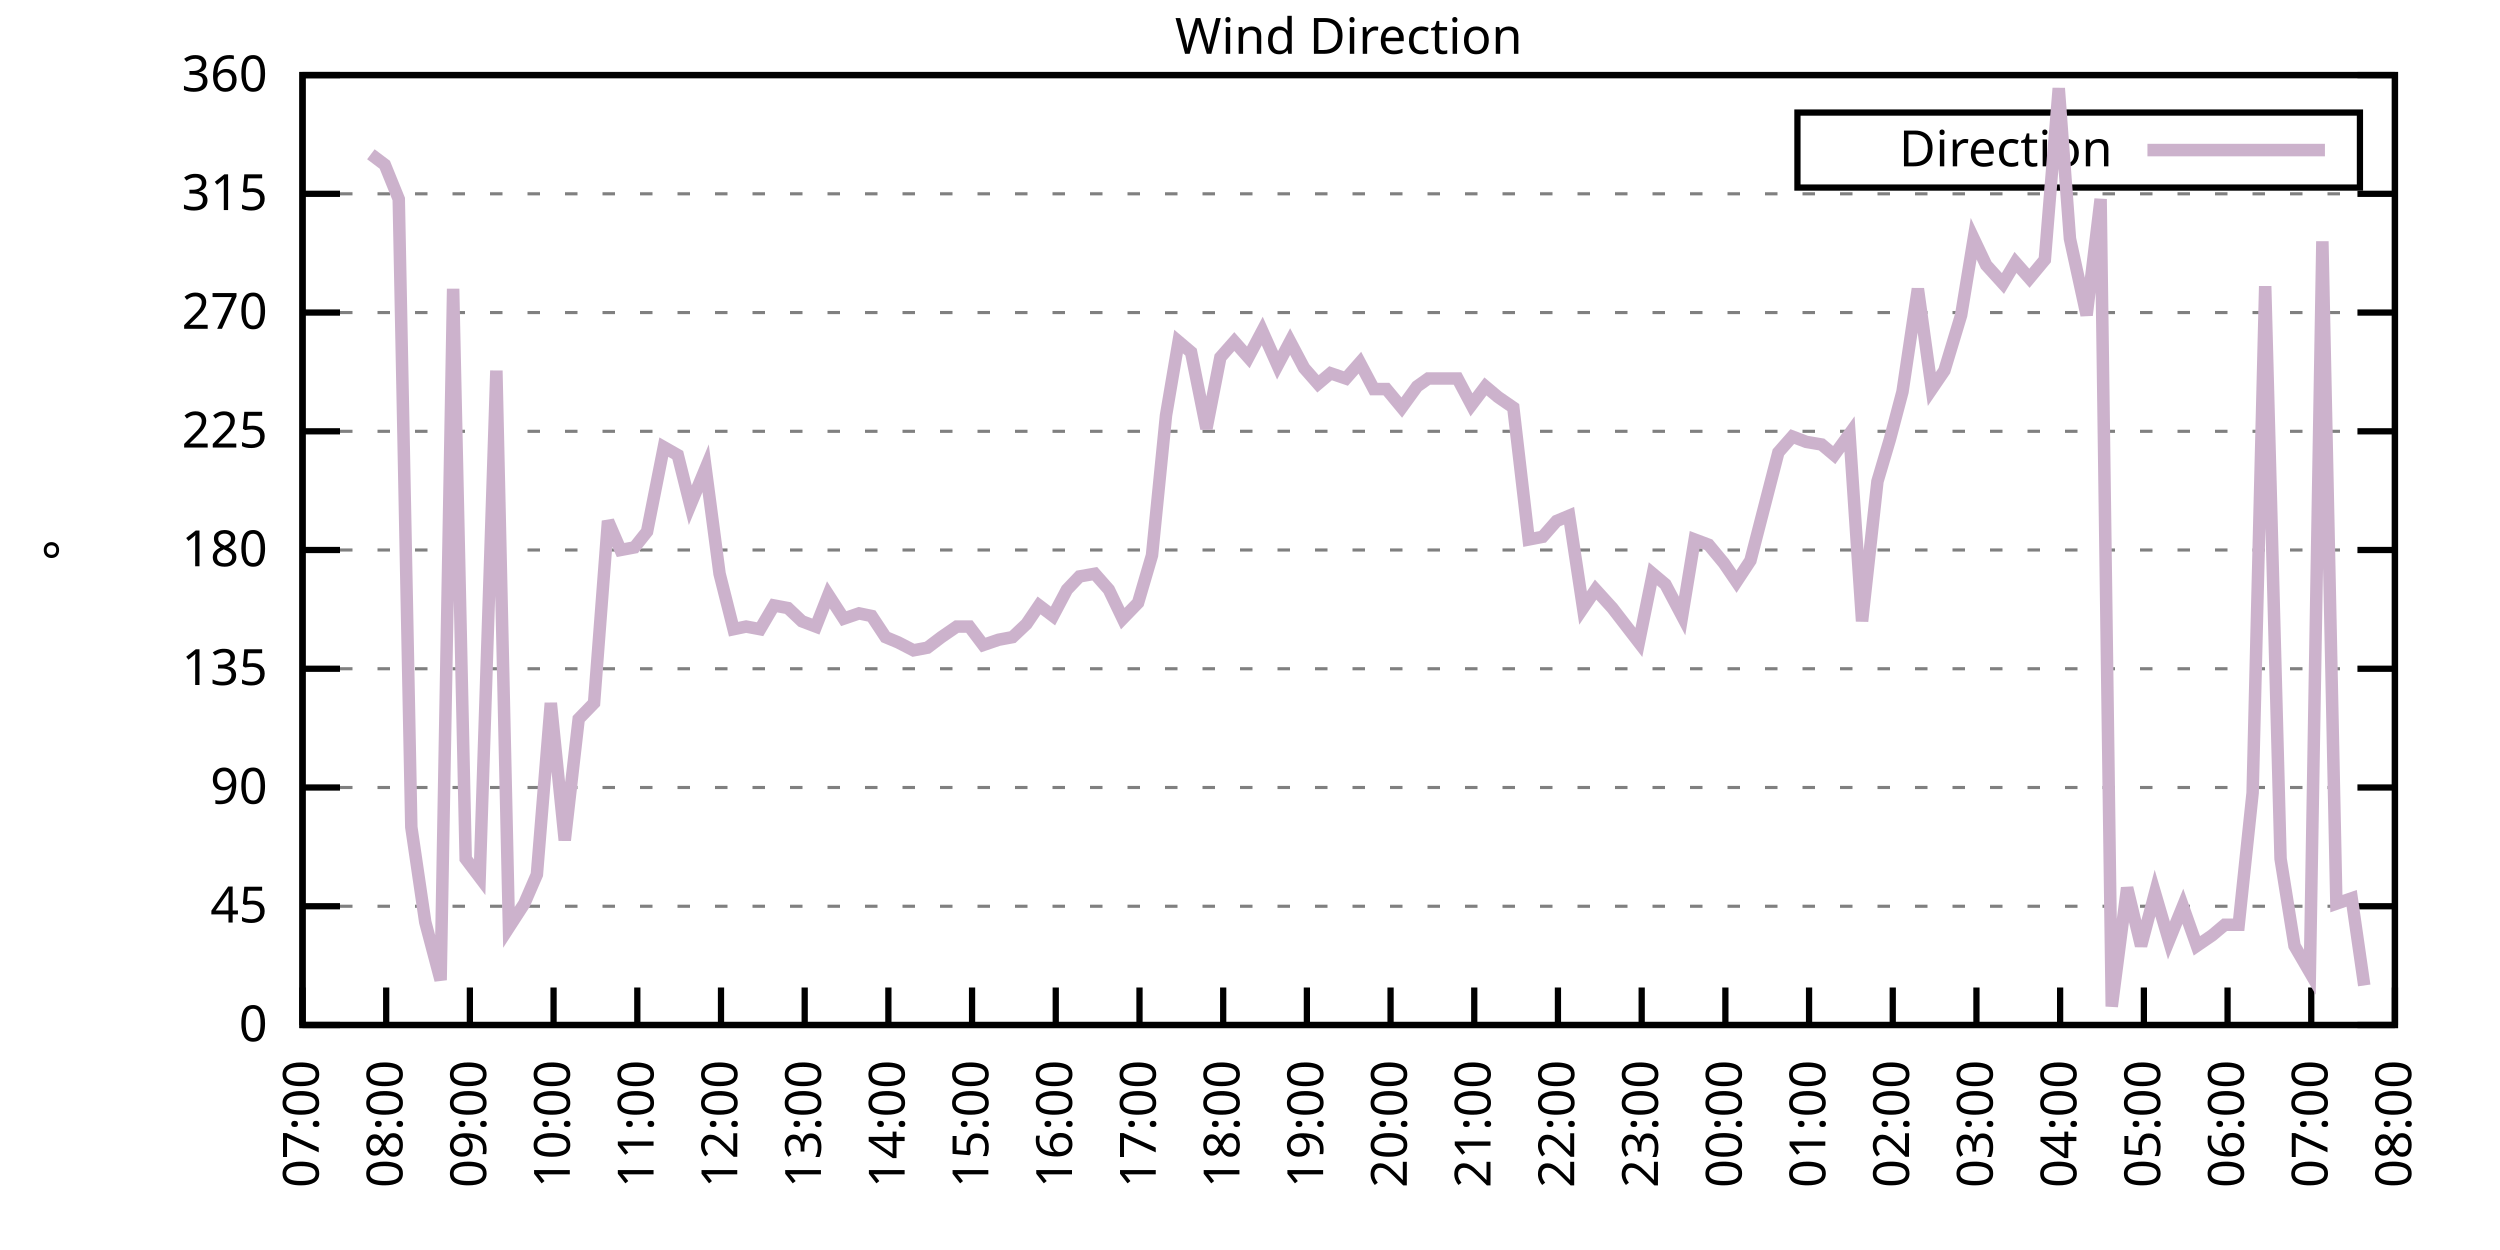
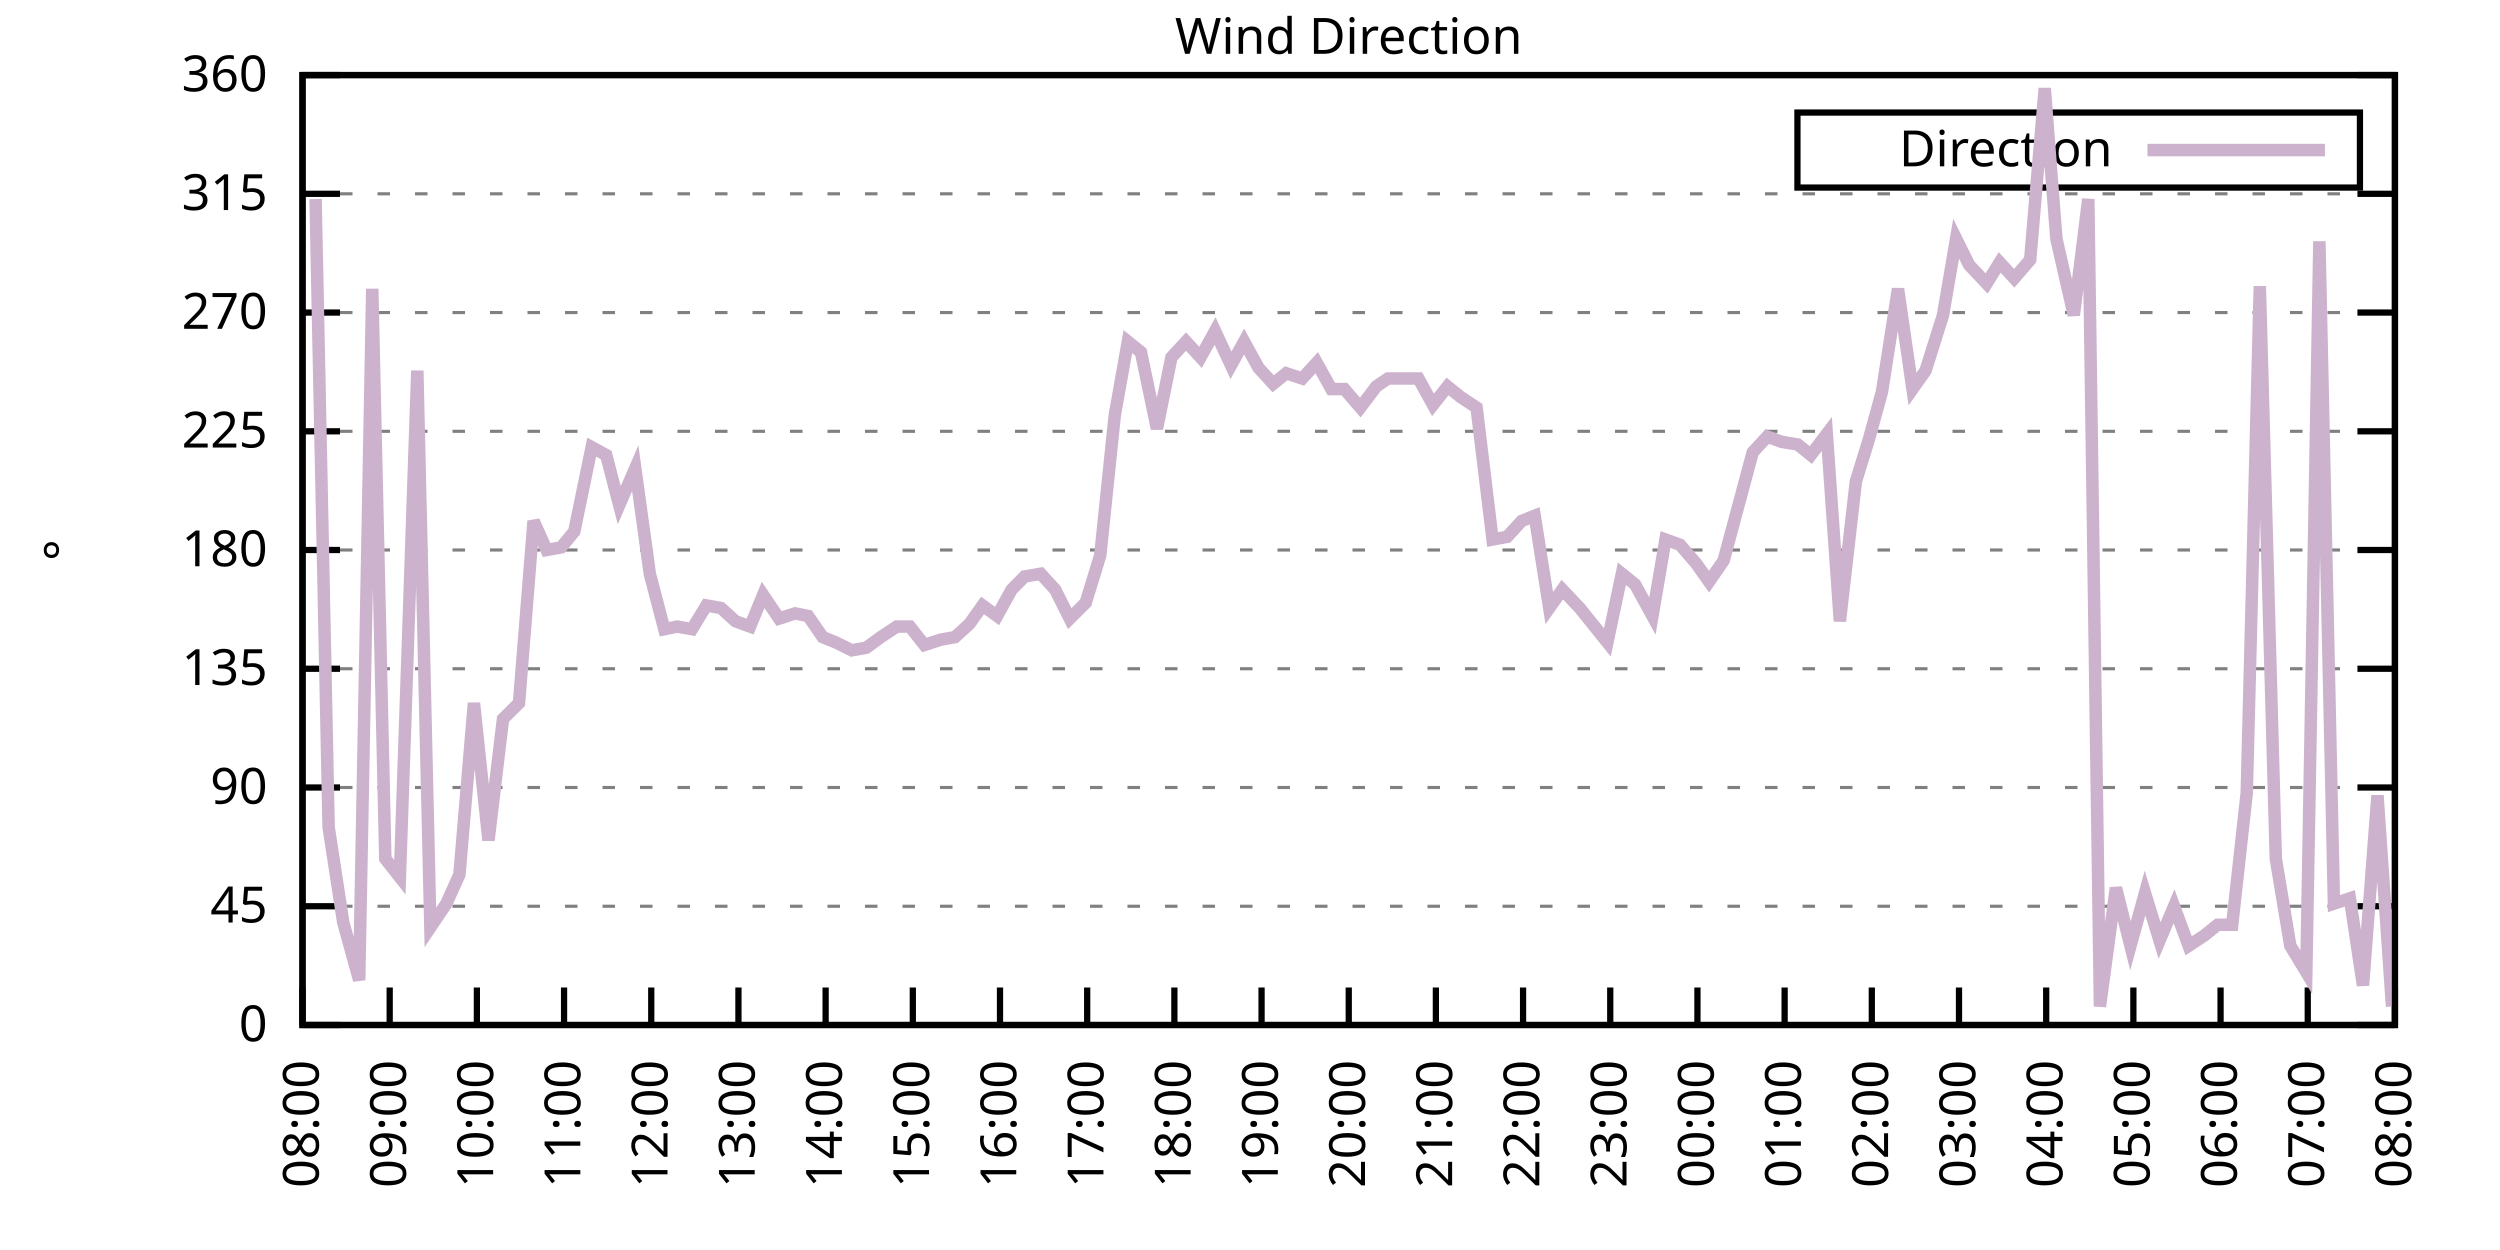
<svg xmlns="http://www.w3.org/2000/svg" xmlns:xlink="http://www.w3.org/1999/xlink" width="400" height="200" viewBox="0 0 400 200">
  <g id="gnuplot_canvas">
    <rect x="0" y="0" width="400" height="200" fill="none" />
    <defs>
      <circle id="gpDot" r="0.5" stroke-width="0.5" stroke="currentColor" />
      <path id="gpPt0" stroke-width="0.333" stroke="currentColor" d="M-1,0 h2 M0,-1 v2" />
      <path id="gpPt1" stroke-width="0.333" stroke="currentColor" d="M-1,-1 L1,1 M1,-1 L-1,1" />
      <path id="gpPt2" stroke-width="0.333" stroke="currentColor" d="M-1,0 L1,0 M0,-1 L0,1 M-1,-1 L1,1 M-1,1 L1,-1" />
      <rect id="gpPt3" stroke-width="0.333" stroke="currentColor" x="-1" y="-1" width="2" height="2" />
      <rect id="gpPt4" stroke-width="0.333" stroke="currentColor" fill="currentColor" x="-1" y="-1" width="2" height="2" />
      <circle id="gpPt5" stroke-width="0.333" stroke="currentColor" cx="0" cy="0" r="1" />
      <use xlink:href="#gpPt5" id="gpPt6" fill="currentColor" stroke="none" />
      <path id="gpPt7" stroke-width="0.333" stroke="currentColor" d="M0,-1.33 L-1.33,0.67 L1.33,0.67 z" />
      <use xlink:href="#gpPt7" id="gpPt8" fill="currentColor" stroke="none" />
      <use xlink:href="#gpPt7" id="gpPt9" stroke="currentColor" transform="rotate(180)" />
      <use xlink:href="#gpPt9" id="gpPt10" fill="currentColor" stroke="none" />
      <use xlink:href="#gpPt3" id="gpPt11" stroke="currentColor" transform="rotate(45)" />
      <use xlink:href="#gpPt11" id="gpPt12" fill="currentColor" stroke="none" />
      <path id="gpPt13" stroke-width="0.333" stroke="currentColor" d="M0,1.330 L1.265,0.411 L0.782,-1.067 L-0.782,-1.076 L-1.265,0.411 z" />
      <use xlink:href="#gpPt13" id="gpPt14" fill="currentColor" stroke="none" />
      <filter id="textbox" filterUnits="objectBoundingBox" x="0" y="0" height="1" width="1">
        <feFlood flood-color="white" flood-opacity="1" result="bgnd" />
        <feComposite in="SourceGraphic" in2="bgnd" operator="atop" />
      </filter>
      <filter id="greybox" filterUnits="objectBoundingBox" x="0" y="0" height="1" width="1">
        <feFlood flood-color="lightgrey" flood-opacity="1" result="grey" />
        <feComposite in="SourceGraphic" in2="grey" operator="atop" />
      </filter>
    </defs>
    <g fill="none" color="white" stroke="currentColor" stroke-width="1.00" stroke-linecap="butt" stroke-linejoin="miter">
</g>
    <g fill="none" color="black" stroke="currentColor" stroke-width="1.00" stroke-linecap="butt" stroke-linejoin="miter">
      <g stroke="none" shape-rendering="crispEdges">
        <polygon fill="rgb(255, 255, 255)" points="48.40,164.00 383.18,164.00 383.18,12.02 48.40,12.02 " />
      </g>
    </g>
    <g fill="none" color="black" stroke="currentColor" stroke-width="1.00" stroke-linecap="butt" stroke-linejoin="miter">
</g>
    <g fill="none" color="black" stroke="black" stroke-width="0.50" stroke-linecap="butt" stroke-linejoin="miter">
</g>
    <g fill="none" color="gray" stroke="currentColor" stroke-width="0.50" stroke-linecap="butt" stroke-linejoin="miter">
      <path stroke="gray" stroke-dasharray="2,4" class="gridline" d="M48.40,164.00 L383.19,164.00  " />
    </g>
    <g fill="none" color="gray" stroke="gray" stroke-width="1.00" stroke-linecap="butt" stroke-linejoin="miter">
</g>
    <g fill="none" color="black" stroke="currentColor" stroke-width="1.00" stroke-linecap="butt" stroke-linejoin="miter">
      <path stroke="black" d="M48.40,164.00 L54.40,164.00 M383.19,164.00 L377.19,164.00  " />
      <g transform="translate(42.80,166.60)" stroke="none" fill="black" font-family="Sans" font-size="8.00" text-anchor="end">
        <text>
          <tspan font-family="Sans"> 0</tspan>
        </text>
      </g>
    </g>
    <g fill="none" color="black" stroke="currentColor" stroke-width="1.00" stroke-linecap="butt" stroke-linejoin="miter">
</g>
    <g fill="none" color="black" stroke="black" stroke-width="0.50" stroke-linecap="butt" stroke-linejoin="miter">
</g>
    <g fill="none" color="gray" stroke="currentColor" stroke-width="0.50" stroke-linecap="butt" stroke-linejoin="miter">
      <path stroke="gray" stroke-dasharray="2,4" class="gridline" d="M48.40,145.00 L383.19,145.00  " />
    </g>
    <g fill="none" color="gray" stroke="gray" stroke-width="1.00" stroke-linecap="butt" stroke-linejoin="miter">
</g>
    <g fill="none" color="black" stroke="currentColor" stroke-width="1.00" stroke-linecap="butt" stroke-linejoin="miter">
      <path stroke="black" d="M48.40,145.00 L54.40,145.00 M383.19,145.00 L377.19,145.00  " />
      <g transform="translate(42.80,147.60)" stroke="none" fill="black" font-family="Sans" font-size="8.00" text-anchor="end">
        <text>
          <tspan font-family="Sans"> 45</tspan>
        </text>
      </g>
    </g>
    <g fill="none" color="black" stroke="currentColor" stroke-width="1.00" stroke-linecap="butt" stroke-linejoin="miter">
</g>
    <g fill="none" color="black" stroke="black" stroke-width="0.50" stroke-linecap="butt" stroke-linejoin="miter">
</g>
    <g fill="none" color="gray" stroke="currentColor" stroke-width="0.50" stroke-linecap="butt" stroke-linejoin="miter">
      <path stroke="gray" stroke-dasharray="2,4" class="gridline" d="M48.40,126.00 L383.19,126.00  " />
    </g>
    <g fill="none" color="gray" stroke="gray" stroke-width="1.00" stroke-linecap="butt" stroke-linejoin="miter">
</g>
    <g fill="none" color="black" stroke="currentColor" stroke-width="1.00" stroke-linecap="butt" stroke-linejoin="miter">
      <path stroke="black" d="M48.40,126.00 L54.40,126.00 M383.19,126.00 L377.19,126.00  " />
      <g transform="translate(42.80,128.60)" stroke="none" fill="black" font-family="Sans" font-size="8.00" text-anchor="end">
        <text>
          <tspan font-family="Sans"> 90</tspan>
        </text>
      </g>
    </g>
    <g fill="none" color="black" stroke="currentColor" stroke-width="1.00" stroke-linecap="butt" stroke-linejoin="miter">
</g>
    <g fill="none" color="black" stroke="black" stroke-width="0.50" stroke-linecap="butt" stroke-linejoin="miter">
</g>
    <g fill="none" color="gray" stroke="currentColor" stroke-width="0.50" stroke-linecap="butt" stroke-linejoin="miter">
      <path stroke="gray" stroke-dasharray="2,4" class="gridline" d="M48.40,107.00 L383.19,107.00  " />
    </g>
    <g fill="none" color="gray" stroke="gray" stroke-width="1.00" stroke-linecap="butt" stroke-linejoin="miter">
</g>
    <g fill="none" color="black" stroke="currentColor" stroke-width="1.00" stroke-linecap="butt" stroke-linejoin="miter">
      <path stroke="black" d="M48.40,107.00 L54.40,107.00 M383.19,107.00 L377.19,107.00  " />
      <g transform="translate(42.80,109.60)" stroke="none" fill="black" font-family="Sans" font-size="8.00" text-anchor="end">
        <text>
          <tspan font-family="Sans"> 135</tspan>
        </text>
      </g>
    </g>
    <g fill="none" color="black" stroke="currentColor" stroke-width="1.00" stroke-linecap="butt" stroke-linejoin="miter">
</g>
    <g fill="none" color="black" stroke="black" stroke-width="0.50" stroke-linecap="butt" stroke-linejoin="miter">
</g>
    <g fill="none" color="gray" stroke="currentColor" stroke-width="0.50" stroke-linecap="butt" stroke-linejoin="miter">
      <path stroke="gray" stroke-dasharray="2,4" class="gridline" d="M48.40,88.00 L383.19,88.00  " />
    </g>
    <g fill="none" color="gray" stroke="gray" stroke-width="1.00" stroke-linecap="butt" stroke-linejoin="miter">
</g>
    <g fill="none" color="black" stroke="currentColor" stroke-width="1.00" stroke-linecap="butt" stroke-linejoin="miter">
      <path stroke="black" d="M48.40,88.00 L54.40,88.00 M383.19,88.00 L377.19,88.00  " />
      <g transform="translate(42.80,90.60)" stroke="none" fill="black" font-family="Sans" font-size="8.00" text-anchor="end">
        <text>
          <tspan font-family="Sans"> 180</tspan>
        </text>
      </g>
    </g>
    <g fill="none" color="black" stroke="currentColor" stroke-width="1.00" stroke-linecap="butt" stroke-linejoin="miter">
</g>
    <g fill="none" color="black" stroke="black" stroke-width="0.50" stroke-linecap="butt" stroke-linejoin="miter">
</g>
    <g fill="none" color="gray" stroke="currentColor" stroke-width="0.50" stroke-linecap="butt" stroke-linejoin="miter">
      <path stroke="gray" stroke-dasharray="2,4" class="gridline" d="M48.40,69.01 L383.19,69.01  " />
    </g>
    <g fill="none" color="gray" stroke="gray" stroke-width="1.00" stroke-linecap="butt" stroke-linejoin="miter">
</g>
    <g fill="none" color="black" stroke="currentColor" stroke-width="1.00" stroke-linecap="butt" stroke-linejoin="miter">
      <path stroke="black" d="M48.40,69.01 L54.40,69.01 M383.19,69.01 L377.19,69.01  " />
      <g transform="translate(42.80,71.61)" stroke="none" fill="black" font-family="Sans" font-size="8.00" text-anchor="end">
        <text>
          <tspan font-family="Sans"> 225</tspan>
        </text>
      </g>
    </g>
    <g fill="none" color="black" stroke="currentColor" stroke-width="1.00" stroke-linecap="butt" stroke-linejoin="miter">
</g>
    <g fill="none" color="black" stroke="black" stroke-width="0.50" stroke-linecap="butt" stroke-linejoin="miter">
</g>
    <g fill="none" color="gray" stroke="currentColor" stroke-width="0.50" stroke-linecap="butt" stroke-linejoin="miter">
      <path stroke="gray" stroke-dasharray="2,4" class="gridline" d="M48.40,50.01 L383.19,50.01  " />
    </g>
    <g fill="none" color="gray" stroke="gray" stroke-width="1.00" stroke-linecap="butt" stroke-linejoin="miter">
</g>
    <g fill="none" color="black" stroke="currentColor" stroke-width="1.00" stroke-linecap="butt" stroke-linejoin="miter">
      <path stroke="black" d="M48.40,50.01 L54.40,50.01 M383.19,50.01 L377.19,50.01  " />
      <g transform="translate(42.80,52.61)" stroke="none" fill="black" font-family="Sans" font-size="8.00" text-anchor="end">
        <text>
          <tspan font-family="Sans"> 270</tspan>
        </text>
      </g>
    </g>
    <g fill="none" color="black" stroke="currentColor" stroke-width="1.00" stroke-linecap="butt" stroke-linejoin="miter">
</g>
    <g fill="none" color="black" stroke="black" stroke-width="0.50" stroke-linecap="butt" stroke-linejoin="miter">
</g>
    <g fill="none" color="gray" stroke="currentColor" stroke-width="0.50" stroke-linecap="butt" stroke-linejoin="miter">
      <path stroke="gray" stroke-dasharray="2,4" class="gridline" d="M48.40,31.01 L383.19,31.01  " />
    </g>
    <g fill="none" color="gray" stroke="gray" stroke-width="1.00" stroke-linecap="butt" stroke-linejoin="miter">
</g>
    <g fill="none" color="black" stroke="currentColor" stroke-width="1.00" stroke-linecap="butt" stroke-linejoin="miter">
      <path stroke="black" d="M48.40,31.01 L54.40,31.01 M383.19,31.01 L377.19,31.01  " />
      <g transform="translate(42.80,33.61)" stroke="none" fill="black" font-family="Sans" font-size="8.00" text-anchor="end">
        <text>
          <tspan font-family="Sans"> 315</tspan>
        </text>
      </g>
    </g>
    <g fill="none" color="black" stroke="currentColor" stroke-width="1.00" stroke-linecap="butt" stroke-linejoin="miter">
</g>
    <g fill="none" color="black" stroke="black" stroke-width="0.50" stroke-linecap="butt" stroke-linejoin="miter">
</g>
    <g fill="none" color="gray" stroke="currentColor" stroke-width="0.50" stroke-linecap="butt" stroke-linejoin="miter">
      <path stroke="gray" stroke-dasharray="2,4" class="gridline" d="M48.40,12.01 L383.19,12.01  " />
    </g>
    <g fill="none" color="gray" stroke="gray" stroke-width="1.00" stroke-linecap="butt" stroke-linejoin="miter">
</g>
    <g fill="none" color="black" stroke="currentColor" stroke-width="1.00" stroke-linecap="butt" stroke-linejoin="miter">
      <path stroke="black" d="M48.40,12.01 L54.40,12.01 M383.19,12.01 L377.19,12.01  " />
      <g transform="translate(42.80,14.61)" stroke="none" fill="black" font-family="Sans" font-size="8.00" text-anchor="end">
        <text>
          <tspan font-family="Sans"> 360</tspan>
        </text>
      </g>
    </g>
    <g fill="none" color="black" stroke="currentColor" stroke-width="1.00" stroke-linecap="butt" stroke-linejoin="miter">
      <path stroke="black" d="M48.40,164.00 L48.40,158.00  " />
      <g transform="translate(51.00,169.60) rotate(270.00)" stroke="none" fill="black" font-family="Sans" font-size="8.00" text-anchor="end">
        <text>
-           <tspan font-family="Sans">07:00</tspan>
-         </text>
-       </g>
-     </g>
-     <g fill="none" color="black" stroke="currentColor" stroke-width="1.00" stroke-linecap="butt" stroke-linejoin="miter">
-       <path stroke="black" d="M61.79,164.00 L61.79,158.00  " />
-       <g transform="translate(64.39,169.60) rotate(270.00)" stroke="none" fill="black" font-family="Sans" font-size="8.00" text-anchor="end">
-         <text>
          <tspan font-family="Sans">08:00</tspan>
        </text>
      </g>
    </g>
    <g fill="none" color="black" stroke="currentColor" stroke-width="1.00" stroke-linecap="butt" stroke-linejoin="miter">
-       <path stroke="black" d="M75.18,164.00 L75.18,158.00  " />
-       <g transform="translate(77.78,169.60) rotate(270.00)" stroke="none" fill="black" font-family="Sans" font-size="8.00" text-anchor="end">
+       <path stroke="black" d="M62.35,164.00 L62.35,158.00  " />
+       <g transform="translate(64.95,169.60) rotate(270.00)" stroke="none" fill="black" font-family="Sans" font-size="8.00" text-anchor="end">
        <text>
          <tspan font-family="Sans">09:00</tspan>
        </text>
      </g>
    </g>
    <g fill="none" color="black" stroke="currentColor" stroke-width="1.00" stroke-linecap="butt" stroke-linejoin="miter">
-       <path stroke="black" d="M88.57,164.00 L88.57,158.00  " />
-       <g transform="translate(91.17,169.60) rotate(270.00)" stroke="none" fill="black" font-family="Sans" font-size="8.00" text-anchor="end">
+       <path stroke="black" d="M76.30,164.00 L76.30,158.00  " />
+       <g transform="translate(78.90,169.60) rotate(270.00)" stroke="none" fill="black" font-family="Sans" font-size="8.00" text-anchor="end">
        <text>
          <tspan font-family="Sans">10:00</tspan>
        </text>
      </g>
    </g>
    <g fill="none" color="black" stroke="currentColor" stroke-width="1.00" stroke-linecap="butt" stroke-linejoin="miter">
-       <path stroke="black" d="M101.97,164.00 L101.97,158.00  " />
-       <g transform="translate(104.57,169.60) rotate(270.00)" stroke="none" fill="black" font-family="Sans" font-size="8.00" text-anchor="end">
+       <path stroke="black" d="M90.25,164.00 L90.25,158.00  " />
+       <g transform="translate(92.85,169.60) rotate(270.00)" stroke="none" fill="black" font-family="Sans" font-size="8.00" text-anchor="end">
        <text>
          <tspan font-family="Sans">11:00</tspan>
        </text>
      </g>
    </g>
    <g fill="none" color="black" stroke="currentColor" stroke-width="1.00" stroke-linecap="butt" stroke-linejoin="miter">
-       <path stroke="black" d="M115.36,164.00 L115.36,158.00  " />
-       <g transform="translate(117.96,169.60) rotate(270.00)" stroke="none" fill="black" font-family="Sans" font-size="8.00" text-anchor="end">
+       <path stroke="black" d="M104.20,164.00 L104.20,158.00  " />
+       <g transform="translate(106.80,169.60) rotate(270.00)" stroke="none" fill="black" font-family="Sans" font-size="8.00" text-anchor="end">
        <text>
          <tspan font-family="Sans">12:00</tspan>
        </text>
      </g>
    </g>
    <g fill="none" color="black" stroke="currentColor" stroke-width="1.00" stroke-linecap="butt" stroke-linejoin="miter">
-       <path stroke="black" d="M128.75,164.00 L128.75,158.00  " />
-       <g transform="translate(131.35,169.60) rotate(270.00)" stroke="none" fill="black" font-family="Sans" font-size="8.00" text-anchor="end">
+       <path stroke="black" d="M118.15,164.00 L118.15,158.00  " />
+       <g transform="translate(120.75,169.60) rotate(270.00)" stroke="none" fill="black" font-family="Sans" font-size="8.00" text-anchor="end">
        <text>
          <tspan font-family="Sans">13:00</tspan>
        </text>
      </g>
    </g>
    <g fill="none" color="black" stroke="currentColor" stroke-width="1.00" stroke-linecap="butt" stroke-linejoin="miter">
-       <path stroke="black" d="M142.14,164.00 L142.14,158.00  " />
-       <g transform="translate(144.74,169.60) rotate(270.00)" stroke="none" fill="black" font-family="Sans" font-size="8.00" text-anchor="end">
+       <path stroke="black" d="M132.10,164.00 L132.10,158.00  " />
+       <g transform="translate(134.70,169.60) rotate(270.00)" stroke="none" fill="black" font-family="Sans" font-size="8.00" text-anchor="end">
        <text>
          <tspan font-family="Sans">14:00</tspan>
        </text>
      </g>
    </g>
    <g fill="none" color="black" stroke="currentColor" stroke-width="1.00" stroke-linecap="butt" stroke-linejoin="miter">
-       <path stroke="black" d="M155.53,164.00 L155.53,158.00  " />
-       <g transform="translate(158.13,169.60) rotate(270.00)" stroke="none" fill="black" font-family="Sans" font-size="8.00" text-anchor="end">
+       <path stroke="black" d="M146.05,164.00 L146.05,158.00  " />
+       <g transform="translate(148.65,169.60) rotate(270.00)" stroke="none" fill="black" font-family="Sans" font-size="8.00" text-anchor="end">
        <text>
          <tspan font-family="Sans">15:00</tspan>
        </text>
      </g>
    </g>
    <g fill="none" color="black" stroke="currentColor" stroke-width="1.00" stroke-linecap="butt" stroke-linejoin="miter">
-       <path stroke="black" d="M168.92,164.00 L168.92,158.00  " />
-       <g transform="translate(171.52,169.60) rotate(270.00)" stroke="none" fill="black" font-family="Sans" font-size="8.00" text-anchor="end">
+       <path stroke="black" d="M160.00,164.00 L160.00,158.00  " />
+       <g transform="translate(162.60,169.60) rotate(270.00)" stroke="none" fill="black" font-family="Sans" font-size="8.00" text-anchor="end">
        <text>
          <tspan font-family="Sans">16:00</tspan>
        </text>
      </g>
    </g>
    <g fill="none" color="black" stroke="currentColor" stroke-width="1.00" stroke-linecap="butt" stroke-linejoin="miter">
-       <path stroke="black" d="M182.32,164.00 L182.32,158.00  " />
-       <g transform="translate(184.92,169.60) rotate(270.00)" stroke="none" fill="black" font-family="Sans" font-size="8.00" text-anchor="end">
+       <path stroke="black" d="M173.95,164.00 L173.95,158.00  " />
+       <g transform="translate(176.55,169.60) rotate(270.00)" stroke="none" fill="black" font-family="Sans" font-size="8.00" text-anchor="end">
        <text>
          <tspan font-family="Sans">17:00</tspan>
        </text>
      </g>
    </g>
    <g fill="none" color="black" stroke="currentColor" stroke-width="1.00" stroke-linecap="butt" stroke-linejoin="miter">
-       <path stroke="black" d="M195.71,164.00 L195.71,158.00  " />
-       <g transform="translate(198.31,169.60) rotate(270.00)" stroke="none" fill="black" font-family="Sans" font-size="8.00" text-anchor="end">
+       <path stroke="black" d="M187.90,164.00 L187.90,158.00  " />
+       <g transform="translate(190.50,169.60) rotate(270.00)" stroke="none" fill="black" font-family="Sans" font-size="8.00" text-anchor="end">
        <text>
          <tspan font-family="Sans">18:00</tspan>
        </text>
      </g>
    </g>
    <g fill="none" color="black" stroke="currentColor" stroke-width="1.00" stroke-linecap="butt" stroke-linejoin="miter">
-       <path stroke="black" d="M209.10,164.00 L209.10,158.00  " />
-       <g transform="translate(211.70,169.60) rotate(270.00)" stroke="none" fill="black" font-family="Sans" font-size="8.00" text-anchor="end">
+       <path stroke="black" d="M201.85,164.00 L201.85,158.00  " />
+       <g transform="translate(204.45,169.60) rotate(270.00)" stroke="none" fill="black" font-family="Sans" font-size="8.00" text-anchor="end">
        <text>
          <tspan font-family="Sans">19:00</tspan>
        </text>
      </g>
    </g>
    <g fill="none" color="black" stroke="currentColor" stroke-width="1.00" stroke-linecap="butt" stroke-linejoin="miter">
-       <path stroke="black" d="M222.49,164.00 L222.49,158.00  " />
-       <g transform="translate(225.09,169.60) rotate(270.00)" stroke="none" fill="black" font-family="Sans" font-size="8.00" text-anchor="end">
+       <path stroke="black" d="M215.80,164.00 L215.80,158.00  " />
+       <g transform="translate(218.40,169.60) rotate(270.00)" stroke="none" fill="black" font-family="Sans" font-size="8.00" text-anchor="end">
        <text>
          <tspan font-family="Sans">20:00</tspan>
        </text>
      </g>
    </g>
    <g fill="none" color="black" stroke="currentColor" stroke-width="1.00" stroke-linecap="butt" stroke-linejoin="miter">
-       <path stroke="black" d="M235.88,164.00 L235.88,158.00  " />
-       <g transform="translate(238.48,169.60) rotate(270.00)" stroke="none" fill="black" font-family="Sans" font-size="8.00" text-anchor="end">
+       <path stroke="black" d="M229.74,164.00 L229.74,158.00  " />
+       <g transform="translate(232.34,169.60) rotate(270.00)" stroke="none" fill="black" font-family="Sans" font-size="8.00" text-anchor="end">
        <text>
          <tspan font-family="Sans">21:00</tspan>
        </text>
      </g>
    </g>
    <g fill="none" color="black" stroke="currentColor" stroke-width="1.00" stroke-linecap="butt" stroke-linejoin="miter">
-       <path stroke="black" d="M249.27,164.00 L249.27,158.00  " />
-       <g transform="translate(251.87,169.60) rotate(270.00)" stroke="none" fill="black" font-family="Sans" font-size="8.00" text-anchor="end">
+       <path stroke="black" d="M243.69,164.00 L243.69,158.00  " />
+       <g transform="translate(246.29,169.60) rotate(270.00)" stroke="none" fill="black" font-family="Sans" font-size="8.00" text-anchor="end">
        <text>
          <tspan font-family="Sans">22:00</tspan>
        </text>
      </g>
    </g>
    <g fill="none" color="black" stroke="currentColor" stroke-width="1.00" stroke-linecap="butt" stroke-linejoin="miter">
-       <path stroke="black" d="M262.67,164.00 L262.67,158.00  " />
-       <g transform="translate(265.27,169.60) rotate(270.00)" stroke="none" fill="black" font-family="Sans" font-size="8.00" text-anchor="end">
+       <path stroke="black" d="M257.64,164.00 L257.64,158.00  " />
+       <g transform="translate(260.24,169.60) rotate(270.00)" stroke="none" fill="black" font-family="Sans" font-size="8.00" text-anchor="end">
        <text>
          <tspan font-family="Sans">23:00</tspan>
        </text>
      </g>
    </g>
    <g fill="none" color="black" stroke="currentColor" stroke-width="1.00" stroke-linecap="butt" stroke-linejoin="miter">
-       <path stroke="black" d="M276.06,164.00 L276.06,158.00  " />
-       <g transform="translate(278.66,169.60) rotate(270.00)" stroke="none" fill="black" font-family="Sans" font-size="8.00" text-anchor="end">
+       <path stroke="black" d="M271.59,164.00 L271.59,158.00  " />
+       <g transform="translate(274.19,169.60) rotate(270.00)" stroke="none" fill="black" font-family="Sans" font-size="8.00" text-anchor="end">
        <text>
          <tspan font-family="Sans">00:00</tspan>
        </text>
      </g>
    </g>
    <g fill="none" color="black" stroke="currentColor" stroke-width="1.00" stroke-linecap="butt" stroke-linejoin="miter">
-       <path stroke="black" d="M289.45,164.00 L289.45,158.00  " />
-       <g transform="translate(292.05,169.60) rotate(270.00)" stroke="none" fill="black" font-family="Sans" font-size="8.00" text-anchor="end">
+       <path stroke="black" d="M285.54,164.00 L285.54,158.00  " />
+       <g transform="translate(288.14,169.60) rotate(270.00)" stroke="none" fill="black" font-family="Sans" font-size="8.00" text-anchor="end">
        <text>
          <tspan font-family="Sans">01:00</tspan>
        </text>
      </g>
    </g>
    <g fill="none" color="black" stroke="currentColor" stroke-width="1.00" stroke-linecap="butt" stroke-linejoin="miter">
-       <path stroke="black" d="M302.84,164.00 L302.84,158.00  " />
-       <g transform="translate(305.44,169.60) rotate(270.00)" stroke="none" fill="black" font-family="Sans" font-size="8.00" text-anchor="end">
+       <path stroke="black" d="M299.49,164.00 L299.49,158.00  " />
+       <g transform="translate(302.09,169.60) rotate(270.00)" stroke="none" fill="black" font-family="Sans" font-size="8.00" text-anchor="end">
        <text>
          <tspan font-family="Sans">02:00</tspan>
        </text>
      </g>
    </g>
    <g fill="none" color="black" stroke="currentColor" stroke-width="1.00" stroke-linecap="butt" stroke-linejoin="miter">
-       <path stroke="black" d="M316.23,164.00 L316.23,158.00  " />
-       <g transform="translate(318.83,169.60) rotate(270.00)" stroke="none" fill="black" font-family="Sans" font-size="8.00" text-anchor="end">
+       <path stroke="black" d="M313.44,164.00 L313.44,158.00  " />
+       <g transform="translate(316.04,169.60) rotate(270.00)" stroke="none" fill="black" font-family="Sans" font-size="8.00" text-anchor="end">
        <text>
          <tspan font-family="Sans">03:00</tspan>
        </text>
      </g>
    </g>
    <g fill="none" color="black" stroke="currentColor" stroke-width="1.00" stroke-linecap="butt" stroke-linejoin="miter">
-       <path stroke="black" d="M329.62,164.00 L329.62,158.00  " />
-       <g transform="translate(332.22,169.60) rotate(270.00)" stroke="none" fill="black" font-family="Sans" font-size="8.00" text-anchor="end">
+       <path stroke="black" d="M327.39,164.00 L327.39,158.00  " />
+       <g transform="translate(329.99,169.60) rotate(270.00)" stroke="none" fill="black" font-family="Sans" font-size="8.00" text-anchor="end">
        <text>
          <tspan font-family="Sans">04:00</tspan>
        </text>
      </g>
    </g>
    <g fill="none" color="black" stroke="currentColor" stroke-width="1.00" stroke-linecap="butt" stroke-linejoin="miter">
-       <path stroke="black" d="M343.02,164.00 L343.02,158.00  " />
-       <g transform="translate(345.62,169.60) rotate(270.00)" stroke="none" fill="black" font-family="Sans" font-size="8.00" text-anchor="end">
+       <path stroke="black" d="M341.34,164.00 L341.34,158.00  " />
+       <g transform="translate(343.94,169.60) rotate(270.00)" stroke="none" fill="black" font-family="Sans" font-size="8.00" text-anchor="end">
        <text>
          <tspan font-family="Sans">05:00</tspan>
        </text>
      </g>
    </g>
    <g fill="none" color="black" stroke="currentColor" stroke-width="1.00" stroke-linecap="butt" stroke-linejoin="miter">
-       <path stroke="black" d="M356.41,164.00 L356.41,158.00  " />
-       <g transform="translate(359.01,169.60) rotate(270.00)" stroke="none" fill="black" font-family="Sans" font-size="8.00" text-anchor="end">
+       <path stroke="black" d="M355.29,164.00 L355.29,158.00  " />
+       <g transform="translate(357.89,169.60) rotate(270.00)" stroke="none" fill="black" font-family="Sans" font-size="8.00" text-anchor="end">
        <text>
          <tspan font-family="Sans">06:00</tspan>
        </text>
      </g>
    </g>
    <g fill="none" color="black" stroke="currentColor" stroke-width="1.00" stroke-linecap="butt" stroke-linejoin="miter">
-       <path stroke="black" d="M369.80,164.00 L369.80,158.00  " />
-       <g transform="translate(372.40,169.60) rotate(270.00)" stroke="none" fill="black" font-family="Sans" font-size="8.00" text-anchor="end">
+       <path stroke="black" d="M369.24,164.00 L369.24,158.00  " />
+       <g transform="translate(371.84,169.60) rotate(270.00)" stroke="none" fill="black" font-family="Sans" font-size="8.00" text-anchor="end">
        <text>
          <tspan font-family="Sans">07:00</tspan>
        </text>
      </g>
    </g>
    <g fill="none" color="black" stroke="currentColor" stroke-width="1.00" stroke-linecap="butt" stroke-linejoin="miter">
      <path stroke="black" d="M383.19,164.00 L383.19,158.00  " />
      <g transform="translate(385.79,169.60) rotate(270.00)" stroke="none" fill="black" font-family="Sans" font-size="8.00" text-anchor="end">
        <text>
          <tspan font-family="Sans">08:00</tspan>
        </text>
      </g>
    </g>
    <g fill="none" color="black" stroke="currentColor" stroke-width="1.00" stroke-linecap="butt" stroke-linejoin="miter">
</g>
    <g fill="none" color="black" stroke="currentColor" stroke-width="1.00" stroke-linecap="butt" stroke-linejoin="miter">
      <path stroke="black" d="M48.40,12.01 L48.40,164.00 L383.19,164.00 L383.19,12.01 L48.40,12.01 Z  " />
    </g>
    <g fill="none" color="black" stroke="currentColor" stroke-width="1.00" stroke-linecap="butt" stroke-linejoin="miter">
</g>
    <g fill="none" color="black" stroke="currentColor" stroke-width="1.00" stroke-linecap="butt" stroke-linejoin="miter">
      <path stroke="black" d="M287.59,30.01 L287.59,18.01 L377.59,18.01 L377.59,30.01 L287.59,30.01 Z  " />
    </g>
    <g id="Wind_direction_plot_1">
      <g fill="none" color="white" stroke="black" stroke-width="2.00" stroke-linecap="butt" stroke-linejoin="miter">
</g>
      <g fill="none" color="black" stroke="currentColor" stroke-width="2.00" stroke-linecap="butt" stroke-linejoin="miter">
        <g transform="translate(337.99,26.61)" stroke="none" fill="black" font-family="Sans" font-size="8.00" text-anchor="end">
          <text>
            <tspan font-family="Sans">Direction</tspan>
          </text>
        </g>
      </g>
      <g fill="none" color="black" stroke="currentColor" stroke-width="2.00" stroke-linecap="butt" stroke-linejoin="miter">
-         <path stroke="rgb(204, 178, 204)" d="M343.59,24.01 L371.99,24.01 M59.34,24.68 L61.57,26.36 L63.80,31.85 L65.81,132.34 L68.04,147.53 L70.50,156.82   L72.50,46.21 L74.51,137.40 L76.75,140.36 L79.42,59.30 L81.43,148.38 L83.89,144.58 L85.90,139.93 L88.13,112.49   L90.36,134.45 L92.59,115.03 L95.05,112.49 L97.28,83.36 L99.29,88.00 L101.52,87.58 L103.53,85.05 L106.21,71.54   L108.44,72.81 L110.45,80.83 L112.90,74.92 L115.13,91.80 L117.37,100.67 L119.38,100.25 L121.61,100.67 L123.84,96.87   L126.07,97.29 L128.30,99.40 L130.54,100.25 L132.54,95.18 L135.00,98.98 L137.45,98.14 L139.46,98.56 L141.69,101.94   L143.70,102.78 L146.16,104.05 L148.39,103.63 L150.62,101.94 L153.08,100.25 L155.09,100.25 L157.32,103.20 L159.77,102.36   L162.01,101.94 L164.24,99.83 L166.25,96.87 L168.48,98.56 L170.71,94.34 L172.72,92.23 L175.17,91.80 L177.41,94.34   L179.64,98.98 L182.09,96.45 L184.32,88.85 L186.56,66.47 L188.57,54.65 L190.57,56.34 L193.03,68.58 L195.26,57.18   L197.49,54.65 L199.73,57.18 L201.96,52.96 L204.41,58.45 L206.42,54.65 L208.65,58.87 L210.88,61.41 L212.89,59.72   L215.35,60.56 L217.58,58.03 L219.81,62.25 L221.82,62.25 L224.28,65.21 L226.73,61.83 L228.52,60.56 L230.97,60.56   L233.20,60.56 L235.44,64.78 L237.67,61.83 L239.68,63.52 L242.13,65.21 L244.59,86.32 L246.82,85.89 L249.05,83.36   L251.06,82.52 L253.29,97.29 L255.30,94.34 L257.98,97.29 L262.22,102.78 L264.45,91.80 L266.46,93.49 L269.14,98.56   L271.15,86.32 L273.38,87.16 L275.83,90.12 L277.84,93.07 L280.07,89.69 L284.54,72.38 L286.77,69.85 L289.00,70.70   L291.46,71.12 L293.47,72.81 L295.92,69.43 L297.93,99.40 L300.39,77.03 L302.39,70.27 L304.40,62.67 L306.86,46.21   L309.09,62.25 L311.10,59.30 L313.78,50.43 L315.79,38.19 L317.79,42.41 L320.47,45.36 L322.48,41.99 L324.71,44.52   L327.17,41.56 L329.40,14.12 L331.19,38.19 L333.86,50.43 L336.10,31.85 L337.88,161.04 L340.34,142.05 L342.57,151.33   L344.80,142.89 L347.03,150.49 L349.26,145.00 L351.50,151.33 L353.95,149.65 L355.96,147.96 L358.19,147.96 L360.42,126.85   L362.43,45.79 L364.89,137.40 L367.12,151.33 L369.58,155.56 L371.58,38.61 L373.82,144.58 L376.27,143.73 L378.28,157.67    " />
+         <path stroke="rgb(204, 178, 204)" d="M343.59,24.01 L371.99,24.01 M50.49,31.85 L52.58,132.34 L54.91,147.53 L57.47,156.82 L59.56,46.21 L61.65,137.40   L63.98,140.36 L66.77,59.30 L68.86,148.38 L71.42,144.58 L73.51,139.93 L75.83,112.49 L78.16,134.45 L80.48,115.03   L83.04,112.49 L85.37,83.36 L87.46,88.00 L89.78,87.58 L91.88,85.05 L94.67,71.54 L96.99,72.81 L99.08,80.83   L101.64,74.92 L103.97,91.80 L106.29,100.67 L108.38,100.25 L110.71,100.67 L113.03,96.87 L115.36,97.29 L117.68,99.40   L120.01,100.25 L122.10,95.18 L124.66,98.98 L127.22,98.14 L129.31,98.56 L131.63,101.94 L133.72,102.78 L136.28,104.05   L138.61,103.63 L140.93,101.94 L143.49,100.25 L145.58,100.25 L147.91,103.20 L150.46,102.36 L152.79,101.94 L155.11,99.83   L157.21,96.87 L159.53,98.56 L161.86,94.34 L163.95,92.23 L166.51,91.80 L168.83,94.34 L171.16,98.98 L173.71,96.45   L176.04,88.85 L178.36,66.47 L180.46,54.65 L182.55,56.34 L185.11,68.58 L187.43,57.18 L189.76,54.65 L192.08,57.18   L194.41,52.96 L196.96,58.45 L199.06,54.65 L201.38,58.87 L203.71,61.41 L205.80,59.72 L208.36,60.56 L210.68,58.03   L213.01,62.25 L215.10,62.25 L217.65,65.21 L220.21,61.83 L222.07,60.56 L224.63,60.56 L226.95,60.56 L229.28,64.78   L231.60,61.83 L233.70,63.52 L236.25,65.21 L238.81,86.32 L241.14,85.89 L243.46,83.36 L245.55,82.52 L247.88,97.29   L249.97,94.34 L252.76,97.29 L257.18,102.78 L259.50,91.80 L261.60,93.49 L264.39,98.56 L266.48,86.32 L268.80,87.16   L271.36,90.12 L273.45,93.07 L275.78,89.69 L280.43,72.38 L282.75,69.85 L285.08,70.70 L287.64,71.12 L289.73,72.81   L292.29,69.43 L294.38,99.40 L296.94,77.03 L299.03,70.27 L301.12,62.67 L303.68,46.21 L306.00,62.25 L308.09,59.30   L310.88,50.43 L312.98,38.19 L315.07,42.41 L317.86,45.36 L319.95,41.99 L322.28,44.52 L324.83,41.56 L327.16,14.12   L329.02,38.19 L331.81,50.43 L334.13,31.85 L335.99,161.04 L338.55,142.05 L340.88,151.33 L343.20,142.89 L345.53,150.49   L347.85,145.00 L350.18,151.33 L352.73,149.65 L354.83,147.96 L357.15,147.96 L359.48,126.85 L361.57,45.79 L364.13,137.40   L366.45,151.33 L369.01,155.56 L371.10,38.61 L373.43,144.58 L375.98,143.73 L378.08,157.67 L380.40,127.27 L382.73,161.04    " />
      </g>
    </g>
    <g fill="none" color="black" stroke="currentColor" stroke-width="2.00" stroke-linecap="butt" stroke-linejoin="miter">
</g>
    <g fill="none" color="black" stroke="black" stroke-width="1.00" stroke-linecap="butt" stroke-linejoin="miter">
</g>
    <g fill="none" color="black" stroke="currentColor" stroke-width="1.00" stroke-linecap="butt" stroke-linejoin="miter">
      <path stroke="black" d="M48.40,12.01 L48.40,164.00 L383.19,164.00 L383.19,12.01 L48.40,12.01 Z  " />
      <g transform="translate(12.80,88.01) rotate(270.00)" stroke="none" fill="black" font-family="Sans" font-size="8.00" text-anchor="middle">
        <text>
          <tspan font-family="Sans">°</tspan>
        </text>
      </g>
    </g>
    <g fill="none" color="black" stroke="currentColor" stroke-width="1.00" stroke-linecap="butt" stroke-linejoin="miter">
</g>
    <g fill="none" color="black" stroke="currentColor" stroke-width="1.00" stroke-linecap="butt" stroke-linejoin="miter">
      <g transform="translate(215.79,8.61)" stroke="none" fill="black" font-family="Sans" font-size="8.00" text-anchor="middle">
        <text>
          <tspan font-family="Sans">Wind Direction</tspan>
        </text>
      </g>
    </g>
    <g fill="none" color="black" stroke="currentColor" stroke-width="1.00" stroke-linecap="butt" stroke-linejoin="miter">
</g>
  </g>
</svg>
